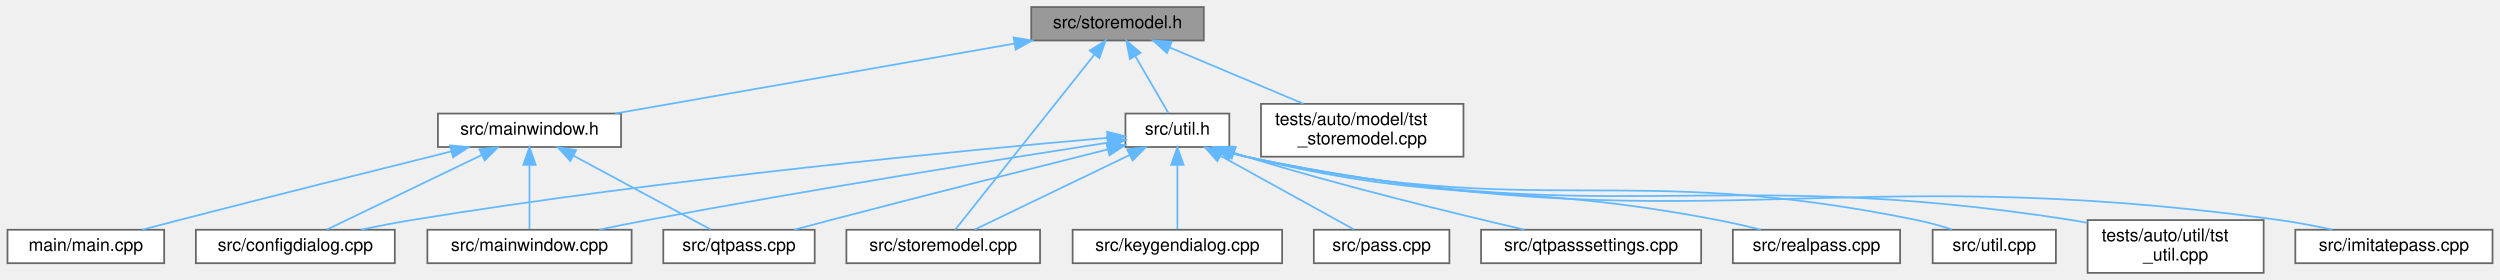
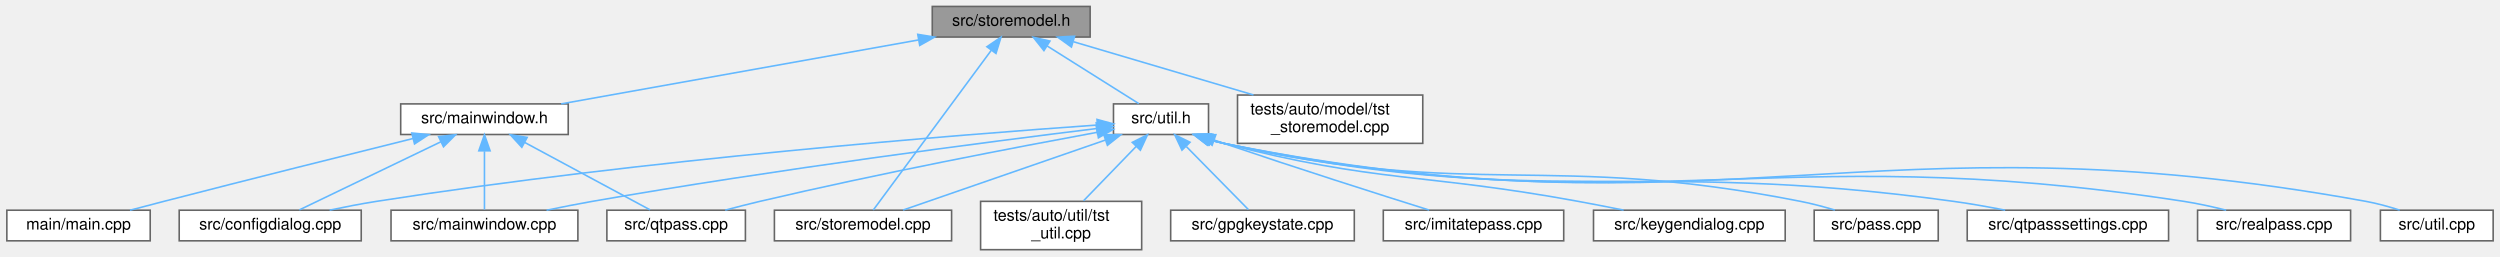
- <svg xmlns="http://www.w3.org/2000/svg" xmlns:xlink="http://www.w3.org/1999/xlink" width="1420pt" height="159pt" viewBox="0.00 0.00 1419.50 159.00">
+ <svg xmlns="http://www.w3.org/2000/svg" xmlns:xlink="http://www.w3.org/1999/xlink" width="1552pt" height="159pt" viewBox="0.00 0.00 1551.50 159.00">
  <g id="graph0" class="graph" transform="scale(1 1) rotate(0) translate(4 155)">
    <g id="Node000001" class="node">
      <g id="a_Node000001">
        <a xlink:title=" ">
-           <polygon fill="#999999" stroke="#666666" points="679.5,-151 581.5,-151 581.5,-132 679.5,-132 679.5,-151" />
-           <text text-anchor="middle" x="630.5" y="-139" font-family="Helvetica,sans-Serif" font-size="10.00">src/storemodel.h</text>
+           <polygon fill="#999999" stroke="#666666" points="672.5,-151 574.5,-151 574.5,-132 672.5,-132 672.5,-151" />
+           <text text-anchor="middle" x="623.5" y="-139" font-family="Helvetica,sans-Serif" font-size="10.00">src/storemodel.h</text>
        </a>
      </g>
    </g>
    <g id="Node000002" class="node">
      <g id="a_Node000002">
        <a xlink:href="mainwindow_8h.html" target="_top" xlink:title=" ">
          <polygon fill="white" stroke="#666666" points="348.5,-90.5 244.5,-90.5 244.5,-71.5 348.5,-71.5 348.5,-90.5" />
          <text text-anchor="middle" x="296.5" y="-78.5" font-family="Helvetica,sans-Serif" font-size="10.00">src/mainwindow.h</text>
        </a>
      </g>
    </g>
    <g id="edge1_Node000001_Node000002" class="edge">
      <g id="a_edge1_Node000001_Node000002">
        <a xlink:title=" ">
-           <path fill="none" stroke="#63b8ff" d="M571.94,-130.24C507.54,-118.96 405.26,-101.05 345.13,-90.52" />
-           <polygon fill="#63b8ff" stroke="#63b8ff" points="571.48,-133.72 581.93,-131.99 572.69,-126.82 571.48,-133.72" />
+           <path fill="none" stroke="#63b8ff" d="M565.77,-130.17C502.71,-118.89 402.86,-101.03 344.11,-90.52" />
+           <polygon fill="#63b8ff" stroke="#63b8ff" points="565.49,-133.68 575.95,-131.99 566.72,-126.79 565.49,-133.68" />
        </a>
      </g>
    </g>
    <g id="Node000007" class="node">
      <g id="a_Node000007">
        <a xlink:href="storemodel_8cpp.html" target="_top" xlink:title=" ">
          <polygon fill="white" stroke="#666666" points="586.5,-24.5 476.5,-24.5 476.5,-5.5 586.5,-5.5 586.5,-24.5" />
          <text text-anchor="middle" x="531.5" y="-12.5" font-family="Helvetica,sans-Serif" font-size="10.00">src/storemodel.cpp</text>
        </a>
      </g>
    </g>
    <g id="edge6_Node000001_Node000007" class="edge">
      <g id="a_edge6_Node000001_Node000007">
        <a xlink:title=" ">
-           <path fill="none" stroke="#63b8ff" d="M617.29,-123.89C595.95,-97.05 554.65,-45.11 538.35,-24.62" />
-           <polygon fill="#63b8ff" stroke="#63b8ff" points="614.73,-126.29 623.7,-131.94 620.21,-121.94 614.73,-126.29" />
+           <path fill="none" stroke="#63b8ff" d="M611.22,-123.89C591.39,-97.05 553.01,-45.11 537.87,-24.62" />
+           <polygon fill="#63b8ff" stroke="#63b8ff" points="608.42,-125.98 617.18,-131.94 614.05,-121.82 608.42,-125.98" />
        </a>
      </g>
    </g>
    <g id="Node000008" class="node">
      <g id="a_Node000008">
        <a xlink:href="util_8h.html" target="_top" xlink:title=" ">
-           <polygon fill="white" stroke="#666666" points="694,-90.5 635,-90.5 635,-71.5 694,-71.5 694,-90.5" />
-           <text text-anchor="middle" x="664.5" y="-78.5" font-family="Helvetica,sans-Serif" font-size="10.00">src/util.h</text>
+           <polygon fill="white" stroke="#666666" points="746,-90.5 687,-90.5 687,-71.5 746,-71.5 746,-90.5" />
+           <text text-anchor="middle" x="716.5" y="-78.5" font-family="Helvetica,sans-Serif" font-size="10.00">src/util.h</text>
        </a>
      </g>
    </g>
    <g id="edge7_Node000001_Node000008" class="edge">
      <g id="a_edge7_Node000001_Node000008">
        <a xlink:title=" ">
-           <path fill="none" stroke="#63b8ff" d="M640.68,-122.98C646.88,-112.31 654.53,-99.15 659.46,-90.67" />
-           <polygon fill="#63b8ff" stroke="#63b8ff" points="637.52,-121.46 635.52,-131.87 643.57,-124.98 637.52,-121.46" />
-         </a>
-       </g>
-     </g>
-     <g id="Node000016" class="node">
-       <g id="a_Node000016">
+           <path fill="none" stroke="#63b8ff" d="M645.81,-126.47C663.52,-115.32 687.72,-100.1 702.72,-90.67" />
+           <polygon fill="#63b8ff" stroke="#63b8ff" points="643.82,-123.58 637.22,-131.87 647.55,-129.51 643.82,-123.58" />
+         </a>
+       </g>
+     </g>
+     <g id="Node000017" class="node">
+       <g id="a_Node000017">
        <a xlink:href="tst__storemodel_8cpp.html" target="_top" xlink:title=" ">
-           <polygon fill="white" stroke="#666666" points="827,-96 712,-96 712,-66 827,-66 827,-96" />
-           <text text-anchor="start" x="720" y="-84" font-family="Helvetica,sans-Serif" font-size="10.00">tests/auto/model/tst</text>
-           <text text-anchor="middle" x="769.5" y="-73" font-family="Helvetica,sans-Serif" font-size="10.00">_storemodel.cpp</text>
-         </a>
-       </g>
-     </g>
-     <g id="edge19_Node000001_Node000016" class="edge">
-       <g id="a_edge19_Node000001_Node000016">
-         <a xlink:title=" ">
-           <path fill="none" stroke="#63b8ff" d="M660.01,-128.08C682.29,-118.7 712.9,-105.82 736.08,-96.06" />
-           <polygon fill="#63b8ff" stroke="#63b8ff" points="658.57,-124.89 650.71,-131.99 661.29,-131.34 658.57,-124.89" />
+           <polygon fill="white" stroke="#666666" points="879,-96 764,-96 764,-66 879,-66 879,-96" />
+           <text text-anchor="start" x="772" y="-84" font-family="Helvetica,sans-Serif" font-size="10.00">tests/auto/model/tst</text>
+           <text text-anchor="middle" x="821.5" y="-73" font-family="Helvetica,sans-Serif" font-size="10.00">_storemodel.cpp</text>
+         </a>
+       </g>
+     </g>
+     <g id="edge20_Node000001_Node000017" class="edge">
+       <g id="a_edge20_Node000001_Node000017">
+         <a xlink:title=" ">
+           <path fill="none" stroke="#63b8ff" d="M662.16,-129.08C694.14,-119.63 739.68,-106.17 773.9,-96.06" />
+           <polygon fill="#63b8ff" stroke="#63b8ff" points="660.89,-125.8 652.29,-131.99 662.87,-132.52 660.89,-125.8" />
        </a>
      </g>
    </g>
    <g id="Node000003" class="node">
      <g id="a_Node000003">
        <a xlink:href="main_8cpp.html" target="_top" xlink:title=" ">
          <polygon fill="white" stroke="#666666" points="89,-24.5 0,-24.5 0,-5.5 89,-5.5 89,-24.5" />
          <text text-anchor="middle" x="44.5" y="-12.5" font-family="Helvetica,sans-Serif" font-size="10.00">main/main.cpp</text>
        </a>
      </g>
    </g>
    <g id="edge2_Node000002_Node000003" class="edge">
      <g id="a_edge2_Node000002_Node000003">
        <a xlink:title=" ">
          <path fill="none" stroke="#63b8ff" d="M252.16,-69.02C211.81,-58.99 150.61,-43.69 97.5,-30 90.68,-28.24 83.37,-26.33 76.43,-24.5" />
          <polygon fill="#63b8ff" stroke="#63b8ff" points="251.41,-72.44 261.96,-71.45 253.09,-65.65 251.41,-72.44" />
        </a>
      </g>
    </g>
    <g id="Node000004" class="node">
      <g id="a_Node000004">
        <a xlink:href="configdialog_8cpp.html" target="_top" xlink:title=" ">
          <polygon fill="white" stroke="#666666" points="220,-24.5 107,-24.5 107,-5.5 220,-5.5 220,-24.5" />
          <text text-anchor="middle" x="163.5" y="-12.5" font-family="Helvetica,sans-Serif" font-size="10.00">src/configdialog.cpp</text>
        </a>
      </g>
    </g>
    <g id="edge3_Node000002_Node000004" class="edge">
      <g id="a_edge3_Node000002_Node000004">
        <a xlink:title=" ">
          <path fill="none" stroke="#63b8ff" d="M269.54,-67.03C243.33,-54.42 204.25,-35.61 181.58,-24.7" />
          <polygon fill="#63b8ff" stroke="#63b8ff" points="268.03,-70.19 278.56,-71.37 271.07,-63.88 268.03,-70.19" />
        </a>
      </g>
    </g>
    <g id="Node000005" class="node">
      <g id="a_Node000005">
        <a xlink:href="mainwindow_8cpp.html" target="_top" xlink:title=" ">
          <polygon fill="white" stroke="#666666" points="354.5,-24.5 238.5,-24.5 238.5,-5.5 354.5,-5.5 354.5,-24.5" />
          <text text-anchor="middle" x="296.5" y="-12.5" font-family="Helvetica,sans-Serif" font-size="10.00">src/mainwindow.cpp</text>
        </a>
      </g>
    </g>
    <g id="edge4_Node000002_Node000005" class="edge">
      <g id="a_edge4_Node000002_Node000005">
        <a xlink:title=" ">
          <path fill="none" stroke="#63b8ff" d="M296.5,-61.08C296.5,-49.13 296.5,-34.22 296.5,-24.91" />
          <polygon fill="#63b8ff" stroke="#63b8ff" points="293,-61.37 296.5,-71.37 300,-61.37 293,-61.37" />
        </a>
      </g>
    </g>
    <g id="Node000006" class="node">
      <g id="a_Node000006">
        <a xlink:href="qtpass_8cpp.html" target="_top" xlink:title=" ">
          <polygon fill="white" stroke="#666666" points="458.5,-24.5 372.5,-24.5 372.5,-5.5 458.5,-5.5 458.5,-24.5" />
          <text text-anchor="middle" x="415.5" y="-12.5" font-family="Helvetica,sans-Serif" font-size="10.00">src/qtpass.cpp</text>
        </a>
      </g>
    </g>
    <g id="edge5_Node000002_Node000006" class="edge">
      <g id="a_edge5_Node000002_Node000006">
        <a xlink:title=" ">
          <path fill="none" stroke="#63b8ff" d="M321.55,-66.53C344.99,-53.92 379.3,-35.47 399.33,-24.7" />
          <polygon fill="#63b8ff" stroke="#63b8ff" points="319.7,-63.55 312.55,-71.37 323.01,-69.71 319.7,-63.55" />
        </a>
      </g>
    </g>
    <g id="edge8_Node000008_Node000004" class="edge">
      <g id="a_edge8_Node000008_Node000004">
        <a xlink:title=" ">
-           <path fill="none" stroke="#63b8ff" d="M624.65,-76.69C547.88,-70.03 374.24,-53.62 229.5,-30 220.14,-28.47 210.09,-26.51 200.73,-24.54" />
-           <polygon fill="#63b8ff" stroke="#63b8ff" points="624.57,-80.2 634.83,-77.56 625.17,-73.22 624.57,-80.2" />
-         </a>
-       </g>
-     </g>
-     <g id="edge11_Node000008_Node000005" class="edge">
-       <g id="a_edge11_Node000008_Node000005">
-         <a xlink:title=" ">
-           <path fill="none" stroke="#63b8ff" d="M624.81,-73.94C567.14,-65.02 456.87,-47.5 363.5,-30 354.62,-28.34 345.11,-26.43 336.13,-24.56" />
-           <polygon fill="#63b8ff" stroke="#63b8ff" points="624.53,-77.44 634.95,-75.51 625.6,-70.52 624.53,-77.44" />
-         </a>
-       </g>
-     </g>
-     <g id="edge13_Node000008_Node000006" class="edge">
-       <g id="a_edge13_Node000008_Node000006">
-         <a xlink:title=" ">
-           <path fill="none" stroke="#63b8ff" d="M624.92,-70.13C585.11,-60.17 521.99,-44.25 467.5,-30 460.81,-28.25 453.64,-26.34 446.83,-24.51" />
-           <polygon fill="#63b8ff" stroke="#63b8ff" points="624.21,-73.56 634.76,-72.59 625.91,-66.77 624.21,-73.56" />
-         </a>
-       </g>
-     </g>
-     <g id="edge16_Node000008_Node000007" class="edge">
-       <g id="a_edge16_Node000008_Node000007">
-         <a xlink:title=" ">
-           <path fill="none" stroke="#63b8ff" d="M637.54,-67.03C611.33,-54.42 572.25,-35.61 549.58,-24.7" />
-           <polygon fill="#63b8ff" stroke="#63b8ff" points="636.03,-70.19 646.56,-71.37 639.07,-63.88 636.03,-70.19" />
+           <path fill="none" stroke="#63b8ff" d="M676.97,-77.38C593.79,-71.55 394.77,-55.94 229.5,-30 220.01,-28.51 209.83,-26.54 200.37,-24.55" />
+           <polygon fill="#63b8ff" stroke="#63b8ff" points="676.77,-80.87 686.99,-78.07 677.26,-73.89 676.77,-80.87" />
+         </a>
+       </g>
+     </g>
+     <g id="edge12_Node000008_Node000005" class="edge">
+       <g id="a_edge12_Node000008_Node000005">
+         <a xlink:title=" ">
+           <path fill="none" stroke="#63b8ff" d="M676.33,-75.18C610.69,-67.1 476.41,-49.77 363.5,-30 354.25,-28.38 344.33,-26.43 335.04,-24.5" />
+           <polygon fill="#63b8ff" stroke="#63b8ff" points="676.29,-78.7 686.64,-76.44 677.14,-71.75 676.29,-78.7" />
+         </a>
+       </g>
+     </g>
+     <g id="edge14_Node000008_Node000006" class="edge">
+       <g id="a_edge14_Node000008_Node000006">
+         <a xlink:title=" ">
+           <path fill="none" stroke="#63b8ff" d="M676.92,-72.87C627.66,-63.81 541.04,-47.26 467.5,-30 460.49,-28.35 452.99,-26.43 445.94,-24.55" />
+           <polygon fill="#63b8ff" stroke="#63b8ff" points="676.38,-76.33 686.85,-74.69 677.65,-69.45 676.38,-76.33" />
+         </a>
+       </g>
+     </g>
+     <g id="edge17_Node000008_Node000007" class="edge">
+       <g id="a_edge17_Node000008_Node000007">
+         <a xlink:title=" ">
+           <path fill="none" stroke="#63b8ff" d="M681.82,-68C645.28,-55.36 588.66,-35.78 556.35,-24.6" />
+           <polygon fill="#63b8ff" stroke="#63b8ff" points="680.96,-71.41 691.55,-71.37 683.24,-64.79 680.96,-71.41" />
        </a>
      </g>
    </g>
    <g id="Node000009" class="node">
      <g id="a_Node000009">
-         <a xlink:href="imitatepass_8cpp.html" target="_top" xlink:title=" ">
-           <polygon fill="white" stroke="#666666" points="1411.5,-24.5 1299.5,-24.5 1299.5,-5.5 1411.5,-5.5 1411.5,-24.5" />
-           <text text-anchor="middle" x="1355.5" y="-12.5" font-family="Helvetica,sans-Serif" font-size="10.00">src/imitatepass.cpp</text>
+         <a xlink:href="gpgkeystate_8cpp.html" target="_top" xlink:title=" ">
+           <polygon fill="white" stroke="#666666" points="836.5,-24.5 722.5,-24.5 722.5,-5.5 836.5,-5.5 836.5,-24.5" />
+           <text text-anchor="middle" x="779.5" y="-12.5" font-family="Helvetica,sans-Serif" font-size="10.00">src/gpgkeystate.cpp</text>
        </a>
      </g>
    </g>
    <g id="edge9_Node000008_Node000009" class="edge">
      <g id="a_edge9_Node000008_Node000009">
        <a xlink:title=" ">
-           <path fill="none" stroke="#63b8ff" d="M694.36,-68.32C697.41,-67.42 700.5,-66.62 703.5,-66 959.51,-13.32 1031.56,-65.62 1290.5,-30 1300.33,-28.65 1310.9,-26.62 1320.59,-24.53" />
-           <polygon fill="#63b8ff" stroke="#63b8ff" points="693.23,-65.01 684.83,-71.47 695.43,-71.66 693.23,-65.01" />
+           <path fill="none" stroke="#63b8ff" d="M732.27,-63.98C744.44,-51.62 760.81,-34.99 770.73,-24.91" />
+           <polygon fill="#63b8ff" stroke="#63b8ff" points="729.52,-61.79 725,-71.37 734.51,-66.7 729.52,-61.79" />
        </a>
      </g>
    </g>
    <g id="Node000010" class="node">
      <g id="a_Node000010">
-         <a xlink:href="keygendialog_8cpp.html" target="_top" xlink:title=" ">
-           <polygon fill="white" stroke="#666666" points="724,-24.5 605,-24.5 605,-5.5 724,-5.5 724,-24.5" />
-           <text text-anchor="middle" x="664.5" y="-12.5" font-family="Helvetica,sans-Serif" font-size="10.00">src/keygendialog.cpp</text>
+         <a xlink:href="imitatepass_8cpp.html" target="_top" xlink:title=" ">
+           <polygon fill="white" stroke="#666666" points="966.5,-24.5 854.5,-24.5 854.5,-5.5 966.5,-5.5 966.5,-24.5" />
+           <text text-anchor="middle" x="910.5" y="-12.5" font-family="Helvetica,sans-Serif" font-size="10.00">src/imitatepass.cpp</text>
        </a>
      </g>
    </g>
    <g id="edge10_Node000008_Node000010" class="edge">
      <g id="a_edge10_Node000008_Node000010">
        <a xlink:title=" ">
-           <path fill="none" stroke="#63b8ff" d="M664.5,-61.08C664.5,-49.13 664.5,-34.22 664.5,-24.91" />
-           <polygon fill="#63b8ff" stroke="#63b8ff" points="661,-61.37 664.5,-71.37 668,-61.37 661,-61.37" />
+           <path fill="none" stroke="#63b8ff" d="M749.72,-67.99C751.67,-67.31 753.61,-66.64 755.5,-66 799.93,-50.86 851.91,-34.33 882.97,-24.58" />
+           <polygon fill="#63b8ff" stroke="#63b8ff" points="748.23,-64.81 739.97,-71.44 750.56,-71.41 748.23,-64.81" />
        </a>
      </g>
    </g>
    <g id="Node000011" class="node">
      <g id="a_Node000011">
-         <a xlink:href="pass_8cpp.html" target="_top" xlink:title=" ">
-           <polygon fill="white" stroke="#666666" points="819,-24.5 742,-24.5 742,-5.5 819,-5.5 819,-24.5" />
-           <text text-anchor="middle" x="780.5" y="-12.5" font-family="Helvetica,sans-Serif" font-size="10.00">src/pass.cpp</text>
-         </a>
-       </g>
-     </g>
-     <g id="edge12_Node000008_Node000011" class="edge">
-       <g id="a_edge12_Node000008_Node000011">
-         <a xlink:title=" ">
-           <path fill="none" stroke="#63b8ff" d="M688.92,-66.53C711.77,-53.92 745.22,-35.47 764.73,-24.7" />
-           <polygon fill="#63b8ff" stroke="#63b8ff" points="687.21,-63.47 680.14,-71.37 690.59,-69.6 687.21,-63.47" />
+         <a xlink:href="keygendialog_8cpp.html" target="_top" xlink:title=" ">
+           <polygon fill="white" stroke="#666666" points="1104,-24.5 985,-24.5 985,-5.5 1104,-5.5 1104,-24.5" />
+           <text text-anchor="middle" x="1044.5" y="-12.5" font-family="Helvetica,sans-Serif" font-size="10.00">src/keygendialog.cpp</text>
+         </a>
+       </g>
+     </g>
+     <g id="edge11_Node000008_Node000011" class="edge">
+       <g id="a_edge11_Node000008_Node000011">
+         <a xlink:title=" ">
+           <path fill="none" stroke="#63b8ff" d="M747.88,-68.18C750.44,-67.39 753,-66.65 755.5,-66 851.41,-41.16 878.04,-47.85 975.5,-30 984.64,-28.33 994.43,-26.41 1003.69,-24.55" />
+           <polygon fill="#63b8ff" stroke="#63b8ff" points="746.52,-64.95 738.14,-71.44 748.74,-71.58 746.52,-64.95" />
        </a>
      </g>
    </g>
    <g id="Node000012" class="node">
      <g id="a_Node000012">
-         <a xlink:href="qtpasssettings_8cpp.html" target="_top" xlink:title=" ">
-           <polygon fill="white" stroke="#666666" points="962,-24.5 837,-24.5 837,-5.5 962,-5.5 962,-24.5" />
-           <text text-anchor="middle" x="899.5" y="-12.5" font-family="Helvetica,sans-Serif" font-size="10.00">src/qtpasssettings.cpp</text>
-         </a>
-       </g>
-     </g>
-     <g id="edge14_Node000008_Node000012" class="edge">
-       <g id="a_edge14_Node000008_Node000012">
-         <a xlink:title=" ">
-           <path fill="none" stroke="#63b8ff" d="M696.58,-68.21C698.91,-67.44 701.24,-66.69 703.5,-66 757.9,-49.34 821.94,-33.74 861.63,-24.53" />
-           <polygon fill="#63b8ff" stroke="#63b8ff" points="695.38,-64.92 687.06,-71.49 697.66,-71.54 695.38,-64.92" />
+         <a xlink:href="pass_8cpp.html" target="_top" xlink:title=" ">
+           <polygon fill="white" stroke="#666666" points="1199,-24.5 1122,-24.5 1122,-5.5 1199,-5.5 1199,-24.5" />
+           <text text-anchor="middle" x="1160.5" y="-12.5" font-family="Helvetica,sans-Serif" font-size="10.00">src/pass.cpp</text>
+         </a>
+       </g>
+     </g>
+     <g id="edge13_Node000008_Node000012" class="edge">
+       <g id="a_edge13_Node000008_Node000012">
+         <a xlink:title=" ">
+           <path fill="none" stroke="#63b8ff" d="M746.88,-68.29C749.77,-67.43 752.67,-66.64 755.5,-66 911.47,-30.72 956.61,-60.96 1113.5,-30 1120.52,-28.62 1127.99,-26.63 1134.86,-24.59" />
+           <polygon fill="#63b8ff" stroke="#63b8ff" points="745.66,-65.01 737.27,-71.48 747.86,-71.66 745.66,-65.01" />
        </a>
      </g>
    </g>
    <g id="Node000013" class="node">
      <g id="a_Node000013">
-         <a xlink:href="realpass_8cpp.html" target="_top" xlink:title=" ">
-           <polygon fill="white" stroke="#666666" points="1075,-24.5 980,-24.5 980,-5.5 1075,-5.5 1075,-24.5" />
-           <text text-anchor="middle" x="1027.5" y="-12.5" font-family="Helvetica,sans-Serif" font-size="10.00">src/realpass.cpp</text>
+         <a xlink:href="qtpasssettings_8cpp.html" target="_top" xlink:title=" ">
+           <polygon fill="white" stroke="#666666" points="1342,-24.5 1217,-24.5 1217,-5.5 1342,-5.5 1342,-24.5" />
+           <text text-anchor="middle" x="1279.5" y="-12.5" font-family="Helvetica,sans-Serif" font-size="10.00">src/qtpasssettings.cpp</text>
        </a>
      </g>
    </g>
    <g id="edge15_Node000008_Node000013" class="edge">
      <g id="a_edge15_Node000008_Node000013">
        <a xlink:title=" ">
-           <path fill="none" stroke="#63b8ff" d="M695.39,-68.25C698.11,-67.41 700.84,-66.65 703.5,-66 820.26,-37.54 853.46,-52.61 971.5,-30 979.47,-28.47 988.01,-26.51 995.95,-24.54" />
-           <polygon fill="#63b8ff" stroke="#63b8ff" points="694.09,-64.99 685.71,-71.47 696.3,-71.63 694.09,-64.99" />
+           <path fill="none" stroke="#63b8ff" d="M746.87,-68.23C749.76,-67.38 752.66,-66.61 755.5,-66 952.95,-23.51 1008.42,-57.58 1208.5,-30 1218.95,-28.56 1230.19,-26.56 1240.57,-24.52" />
+           <polygon fill="#63b8ff" stroke="#63b8ff" points="745.65,-64.95 737.25,-71.4 747.84,-71.59 745.65,-64.95" />
        </a>
      </g>
    </g>
    <g id="Node000014" class="node">
      <g id="a_Node000014">
-         <a xlink:href="util_8cpp.html" target="_top" xlink:title=" ">
-           <polygon fill="white" stroke="#666666" points="1163.5,-24.5 1093.5,-24.5 1093.5,-5.5 1163.5,-5.5 1163.5,-24.5" />
-           <text text-anchor="middle" x="1128.5" y="-12.5" font-family="Helvetica,sans-Serif" font-size="10.00">src/util.cpp</text>
-         </a>
-       </g>
-     </g>
-     <g id="edge17_Node000008_Node000014" class="edge">
-       <g id="a_edge17_Node000008_Node000014">
-         <a xlink:title=" ">
-           <path fill="none" stroke="#63b8ff" d="M694.88,-68.28C697.76,-67.41 700.67,-66.63 703.5,-66 869.51,-28.98 917.84,-63.98 1084.5,-30 1091.1,-28.65 1098.1,-26.69 1104.54,-24.65" />
-           <polygon fill="#63b8ff" stroke="#63b8ff" points="693.66,-64.99 685.26,-71.46 695.86,-71.64 693.66,-64.99" />
+         <a xlink:href="realpass_8cpp.html" target="_top" xlink:title=" ">
+           <polygon fill="white" stroke="#666666" points="1455,-24.5 1360,-24.5 1360,-5.5 1455,-5.5 1455,-24.5" />
+           <text text-anchor="middle" x="1407.5" y="-12.5" font-family="Helvetica,sans-Serif" font-size="10.00">src/realpass.cpp</text>
+         </a>
+       </g>
+     </g>
+     <g id="edge16_Node000008_Node000014" class="edge">
+       <g id="a_edge16_Node000008_Node000014">
+         <a xlink:title=" ">
+           <path fill="none" stroke="#63b8ff" d="M746.36,-68.32C749.41,-67.42 752.5,-66.62 755.5,-66 1015.45,-12.63 1089.21,-70.35 1351.5,-30 1360.12,-28.67 1369.35,-26.63 1377.77,-24.51" />
+           <polygon fill="#63b8ff" stroke="#63b8ff" points="745.23,-65.01 736.83,-71.47 747.42,-71.65 745.23,-65.01" />
        </a>
      </g>
    </g>
    <g id="Node000015" class="node">
      <g id="a_Node000015">
-         <a xlink:href="tst__util_8cpp.html" target="_top" xlink:title=" ">
-           <polygon fill="white" stroke="#666666" points="1281.5,-30 1181.5,-30 1181.5,0 1281.5,0 1281.5,-30" />
-           <text text-anchor="start" x="1189.5" y="-18" font-family="Helvetica,sans-Serif" font-size="10.00">tests/auto/util/tst</text>
-           <text text-anchor="middle" x="1231.5" y="-7" font-family="Helvetica,sans-Serif" font-size="10.00">_util.cpp</text>
+         <a xlink:href="util_8cpp.html" target="_top" xlink:title=" ">
+           <polygon fill="white" stroke="#666666" points="1543.5,-24.5 1473.5,-24.5 1473.5,-5.5 1543.5,-5.5 1543.5,-24.5" />
+           <text text-anchor="middle" x="1508.5" y="-12.5" font-family="Helvetica,sans-Serif" font-size="10.00">src/util.cpp</text>
        </a>
      </g>
    </g>
    <g id="edge18_Node000008_Node000015" class="edge">
      <g id="a_edge18_Node000008_Node000015">
        <a xlink:title=" ">
-           <path fill="none" stroke="#63b8ff" d="M694.86,-68.22C697.75,-67.37 700.66,-66.61 703.5,-66 907.94,-22.29 965.94,-62.23 1172.5,-30 1175.41,-29.55 1178.39,-29.02 1181.39,-28.45" />
-           <polygon fill="#63b8ff" stroke="#63b8ff" points="693.65,-64.94 685.25,-71.39 695.84,-71.59 693.65,-64.94" />
+           <path fill="none" stroke="#63b8ff" d="M746.35,-68.29C749.41,-67.39 752.49,-66.6 755.5,-66 1064.87,-4.03 1154.05,-86.3 1464.5,-30 1471.44,-28.74 1478.81,-26.69 1485.49,-24.55" />
+           <polygon fill="#63b8ff" stroke="#63b8ff" points="745.22,-64.98 736.82,-71.43 747.42,-71.62 745.22,-64.98" />
+         </a>
+       </g>
+     </g>
+     <g id="Node000016" class="node">
+       <g id="a_Node000016">
+         <a xlink:href="tst__util_8cpp.html" target="_top" xlink:title=" ">
+           <polygon fill="white" stroke="#666666" points="704.5,-30 604.5,-30 604.5,0 704.5,0 704.5,-30" />
+           <text text-anchor="start" x="612.5" y="-18" font-family="Helvetica,sans-Serif" font-size="10.00">tests/auto/util/tst</text>
+           <text text-anchor="middle" x="654.5" y="-7" font-family="Helvetica,sans-Serif" font-size="10.00">_util.cpp</text>
+         </a>
+       </g>
+     </g>
+     <g id="edge19_Node000008_Node000016" class="edge">
+       <g id="a_edge19_Node000008_Node000016">
+         <a xlink:title=" ">
+           <path fill="none" stroke="#63b8ff" d="M701.15,-64.16C691.12,-53.81 678.14,-40.4 668.41,-30.36" />
+           <polygon fill="#63b8ff" stroke="#63b8ff" points="698.67,-66.62 708.14,-71.37 703.69,-61.75 698.67,-66.62" />
        </a>
      </g>
    </g>
  </g>
</svg>
